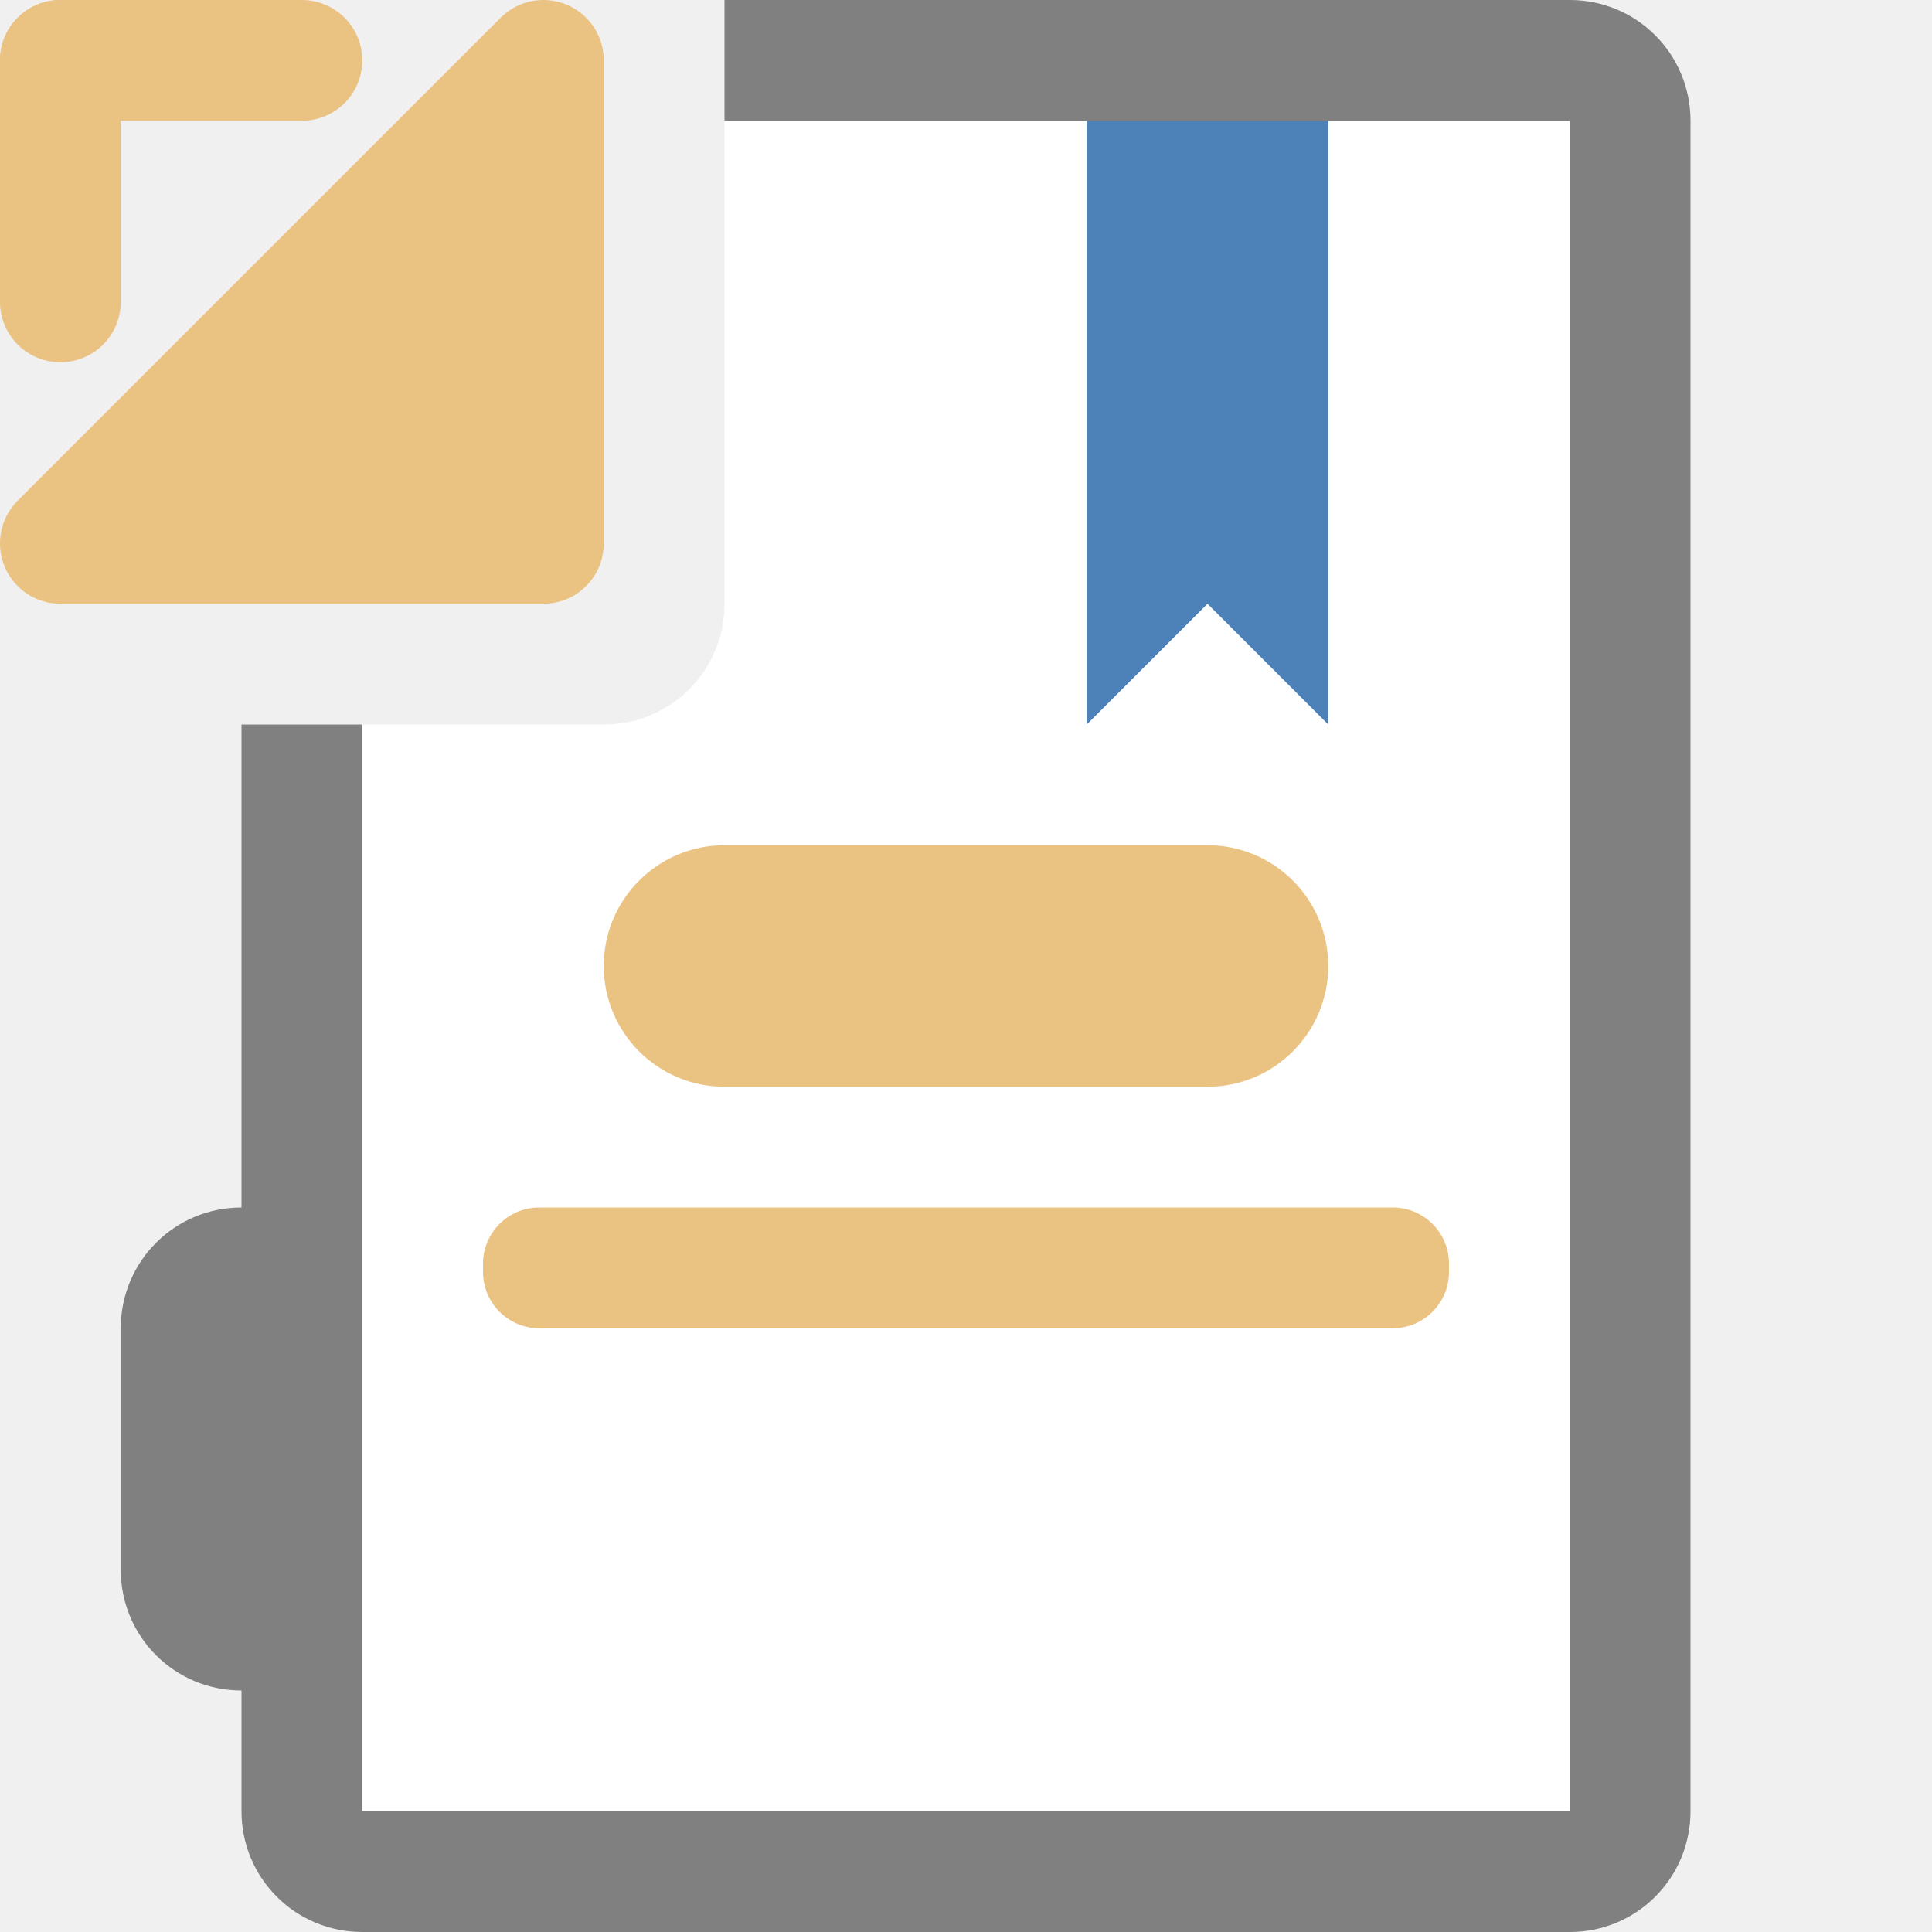
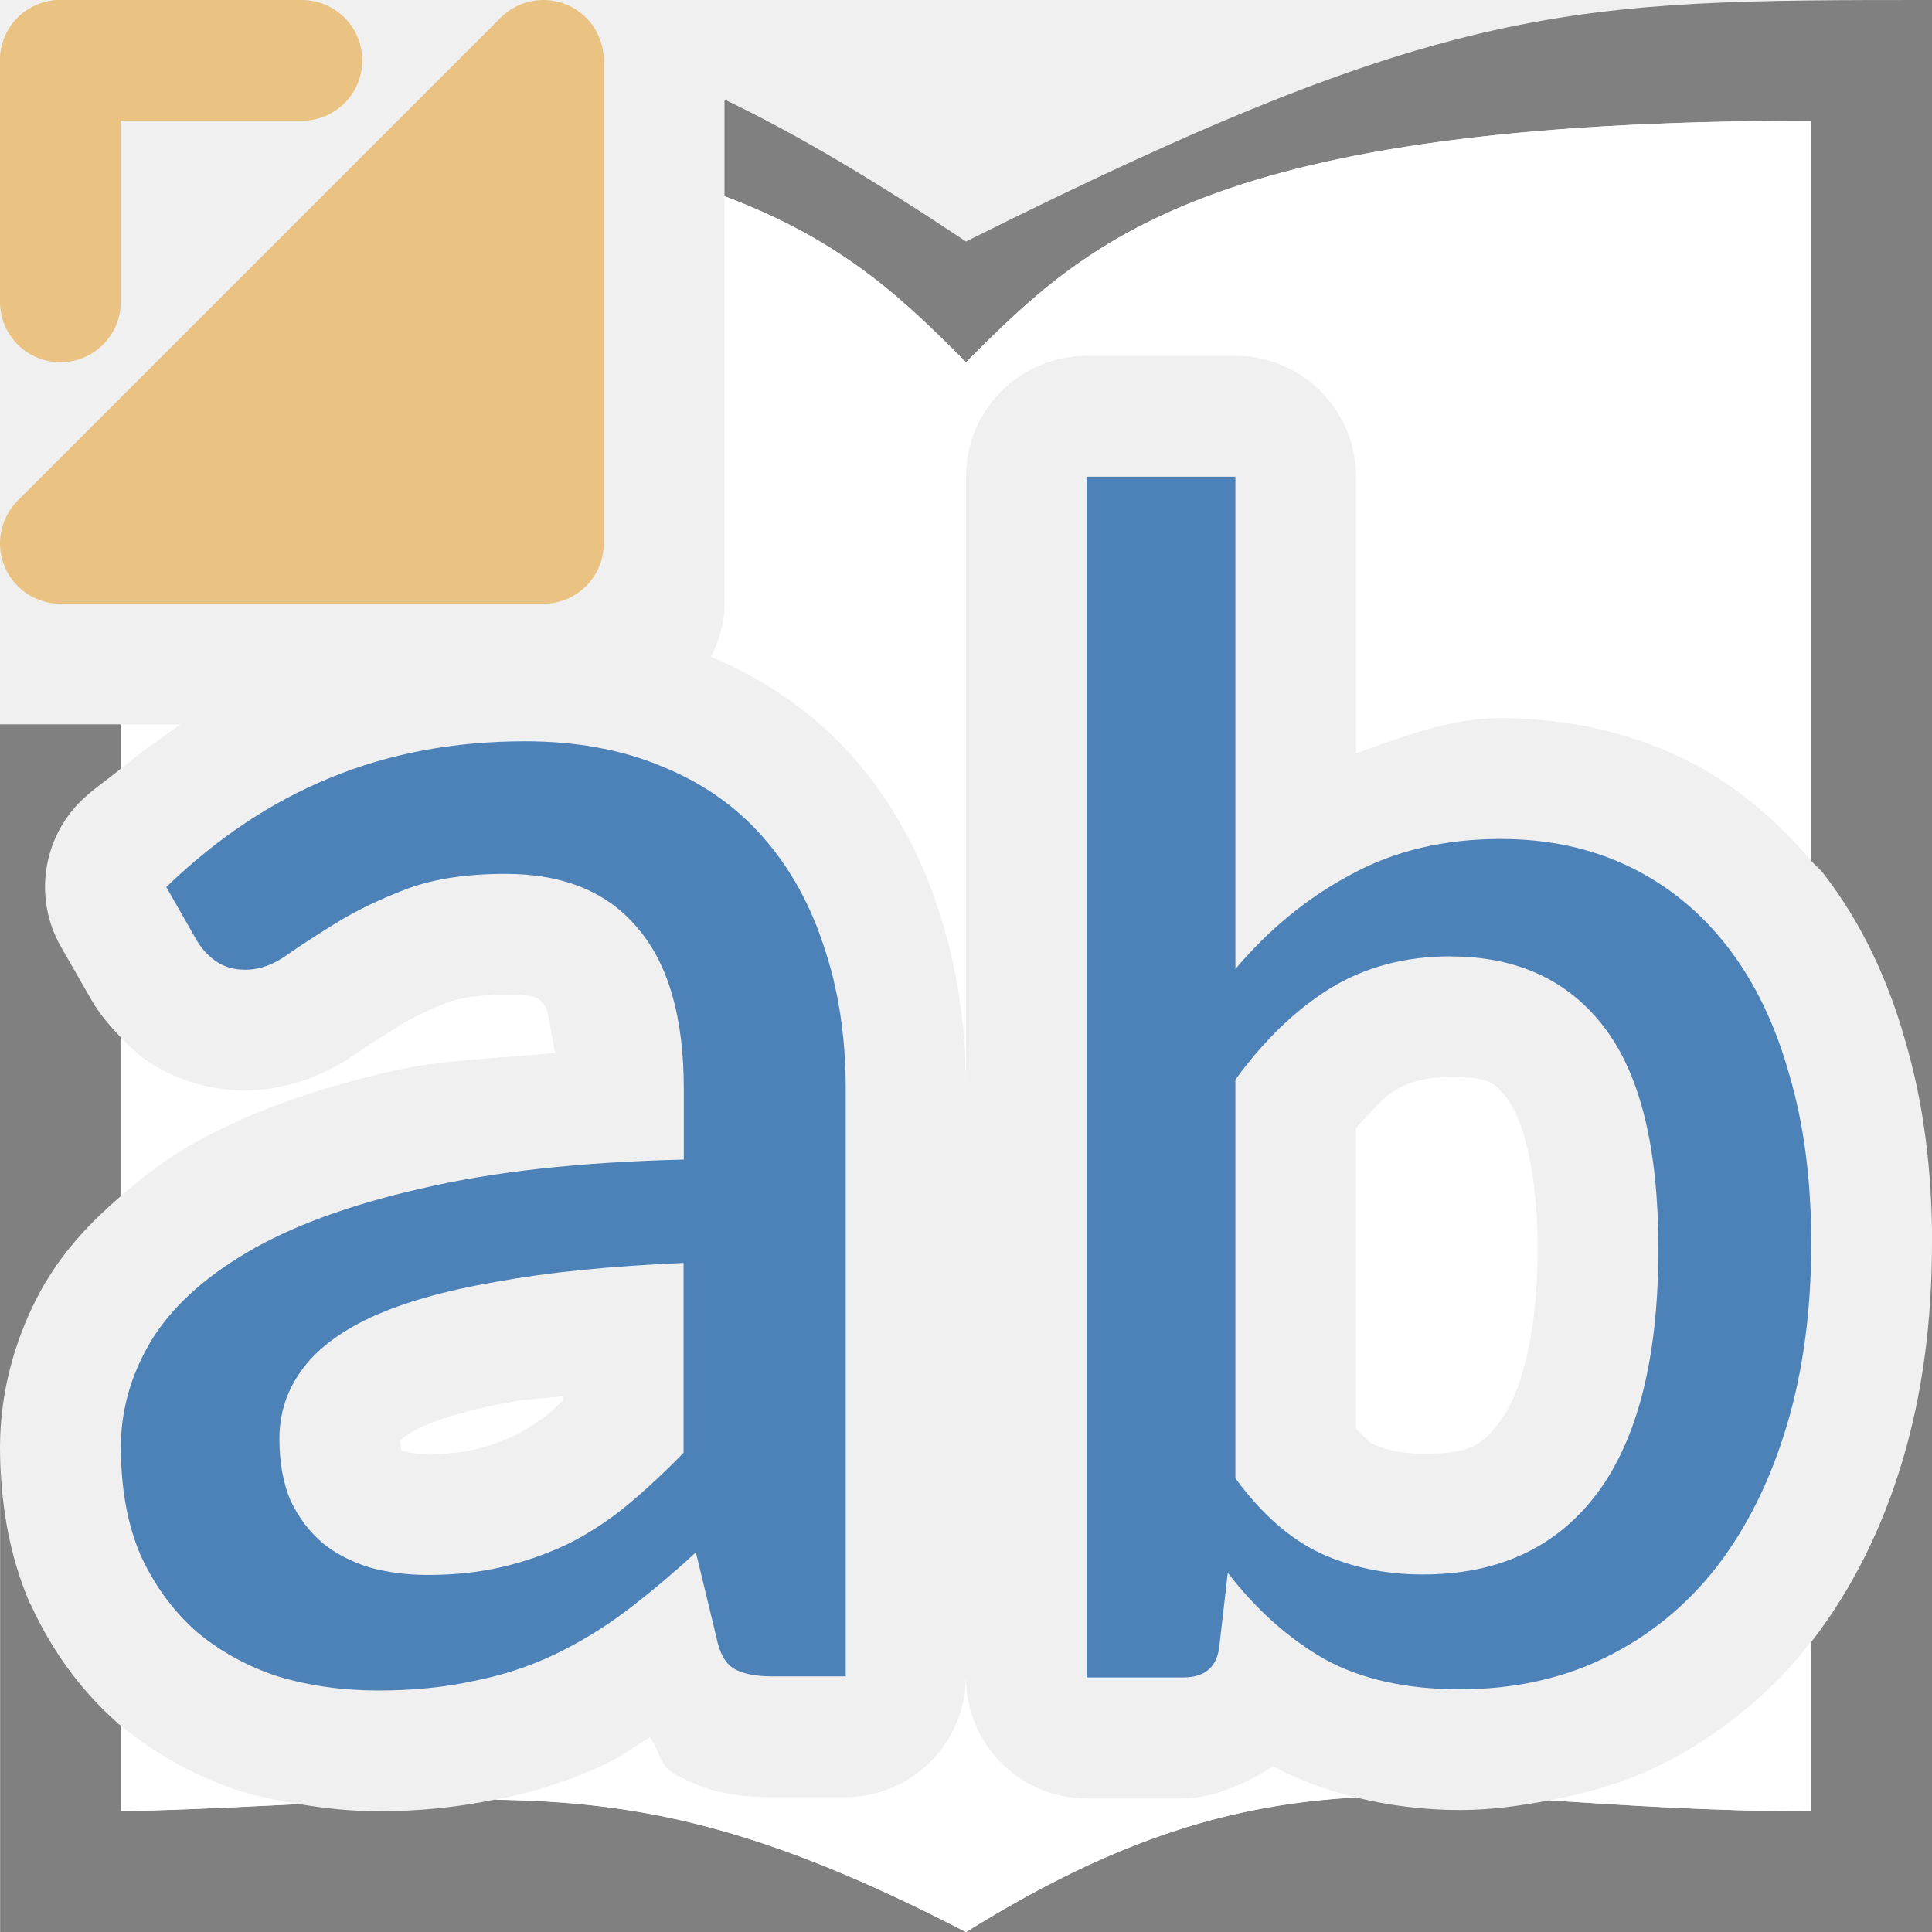
<svg xmlns="http://www.w3.org/2000/svg" viewBox="0 0 16 16">
-   <path d="m6 1v4c0 .554-.446 1-1 1h-2v9h10v-14z" fill="#fff" />
+   <path d="m16 0c-3 0-4 0-8 2-.771-.514-1.408-.892-2-1.176v.801c1 .375 1.5.875 2 1.375 1-1 2-2 7-2v6.129c.031.037.07.065.1.104.313.404.535.876.68 1.391.152.519.221 1.077.221 1.674zm0 10.297c0 .636-.077 1.239-.244 1.799-.165.552-.412 1.057-.748 1.492l-.004.006c-.001.002-.003.002-.004.004v1.402c-.839 0-1.536-.05-2.17-.09-.242.046-.488.08-.738.08-.297 0-.587-.036-.865-.105-.983.057-1.94.313-3.227 1.115h8zm-8 5.703c-1.683-.871-2.697-1.08-3.904-1.096-.308.064-.629.096-.963.096-.222 0-.44-.023-.654-.059-.456.021-.897.046-1.479.059v-.709c-.007-.006-.015-.01-.021-.016-.007-.006-.014-.013-.021-.02-.299-.267-.535-.599-.701-.961-.004-.007-.008-.014-.012-.021-.172-.402-.244-.839-.244-1.289v4.016zm-8-4.016c0-.481.139-.959.379-1.369l.004-.004c.161-.271.377-.499.617-.705v-1.316c-.096-.098-.182-.202-.244-.311l-.25-.436c-.229-.398-.157-.901.174-1.219.101-.097.215-.17.32-.258v-.367h-1z" fill="#808080" />
+   <path d="m15 1c-5 0-6 1-7 2-.5-.5-1-1-2-1.375v3.375c0 .16-.045.306-.111.439.451.189.858.47 1.178.834.317.361.552.79.703 1.256.157.467.23.968.23 1.49v-5.072a1 1 0 0 1 1-1h1.23a1 1 0 0 1 1 1v2.291c.388-.135.772-.291 1.195-.291.528 0 1.046.108 1.508.332.411.199.769.497 1.066.85zm-14 5v .367c.16-.134.328-.251.496-.367zm5.037 1.037c.003.003.001.008.004.012.002.002.006.002.008.004zm-1.854 1.201c-.239 0-.398.034-.469.061-.165.063-.298.13-.395.189-.143.088-.261.161-.355.227-.245.178-.584.316-.938.316-.262 0-.563-.077-.811-.248-.081-.056-.15-.124-.217-.193v1.316c.166-.143.339-.279.533-.395.492-.291 1.065-.492 1.727-.643.386-.091.886-.105 1.34-.148-.032-.134-.055-.352-.078-.379a1 1 0 0 1 -.012-.016c-.048-.058-.051-.088-.326-.088zm7.83.682c-.221 0-.352.044-.475.119-.096.06-.204.192-.309.303v2.49c.042.034.1.108.131.123.119.053.247.084.422.084.39 0.0.487-.062.645-.273.147-.199.307-.656.307-1.426 0-.71-.15-1.106-.242-1.227-.119-.156-.166-.193-.479-.193zm-8.068.709-.012.002c.002-0.0.006 0.0.008 0 .002-0.0.002-.002.004-.002zm-2.264 1.141-.008.012c.001-.002.004-.002.006-.004.002-.002 0-.006.002-.008zm2.98.793c-.11.015-.274.02-.369.037a1 1 0 0 1 -.012.002c-.368.063-.637.146-.791.217-.144.07-.187.126-.174.107.002.056.007.076.01.084.004.002.009.005.016.008.055.014.119.025.203.025.159 0 .291-.016.395-.041.121-.029.233-.071.338-.121.102-.054.195-.116.285-.189.033-.028.066-.064.1-.094zm10.338 2.035c-.339.431-.767.782-1.256 1.023-.287.142-.597.229-.914.289.634.04 1.331.09 2.17.09zm-7 .295a1 1 0 0 1 -1 .99h-.607c-.239 0-.506-.022-.807-.193-.133-.076-.119-.199-.205-.301-.122.073-.234.157-.363.219-.287.136-.591.232-.9.293-.007.002-.014.002-.021.004 1.207.016 2.221.225 3.904 1.096 1.287-.802 2.244-1.058 3.227-1.115-.238-.06-.468-.144-.686-.258-.25.166-.528.266-.744.266h-.797a1 1 0 0 1 -1-1zm-7 .398v.709c.581-.012 1.022-.037 1.479-.059-.158-.026-.315-.056-.467-.102a1 1 0 0 1 -.023-.006c-.36-.118-.697-.303-.988-.543z" fill="#fff" fill-rule="evenodd" />
+   <path d="m6.393 13.883q-.202 0-.311-.062-.109-.062-.148-.257l-.171-.708q-.296.272-.584.49-.28.21-.591.358-.311.148-.669.218-.358.078-.786.078-.444 0-.833-.117-.381-.125-.677-.374-.288-.257-.459-.63-.163-.381-.163-.895 0-.451.241-.864.249-.42.802-.747.553-.327 1.44-.529.887-.21 2.179-.241v-.584q0-.887-.381-1.331-.374-.451-1.097-.451-.482 0-.817.125-.327.125-.568.272-.241.148-.42.272-.171.125-.35.125-.14 0-.241-.07-.101-.07-.163-.179l-.249-.436q.63-.607 1.354-.903.732-.304 1.619-.304.638 0 1.136.21.498.202.833.584.335.381.506.911.179.529.179 1.175v4.864zm-2.848-.84q.342 0 .63-.07.288-.07.545-.195.257-.132.482-.319.233-.195.459-.428v-1.572q-.911.039-1.549.156-.638.109-1.043.296-.397.187-.576.444-.179.249-.179.56 0 .296.093.514.101.21.265.35.163.132.389.202.226.062.482.062z" fill="#4d82b8" />
+   <path d="m9 13.892v-9.944h1.231v4.077q.42-.497.958-.783.538-.294 1.238-.294.594 0 1.07.231.476.231.811.664.336.434.51 1.056.182.615.182 1.399 0 .832-.203 1.51-.203.678-.58 1.168-.378.483-.916.748-.538.266-1.21.266-.671 0-1.126-.252-.448-.259-.797-.713l-.07.608q-.028.259-.301.259zm3.014-5.972q-.566 0-1 .266-.427.266-.783.755v3.301q.322.441.706.622.385.175.846.175.944 0 1.448-.678.503-.678.503-2.021 0-1.245-.448-1.832-.448-.587-1.273-.587z" fill="#4d82b8" />
  <g fill="#eac282">
    <rect height="1" ry=".5" width="3" />
    <rect height="3" rx=".5" width="1" />
    <path d="m .5 4.5 4-4v4z" fill-rule="evenodd" stroke="#eac282" stroke-linecap="round" stroke-linejoin="round" />
-     <rect height="1" ry=".466" width="8" x="4" y="10" />
-     <rect height="2" ry="1" width="6" x="5" y="7" />
  </g>
-   <path d="m9 1h2v5l-1-1-1 1z" fill="#4d82b8" fill-rule="evenodd" />
-   <path d="m6 0v1h7v14h-10v-2-2-5h-1v4c-.554 0-1 .446-1 1v2c0 .554.446 1 1 1v1c0 .554.446 1 1 1h10c .554 0 1-.446 1-1v-14c0-.554-.446-1-1-1z" fill="#808080" />
</svg>
